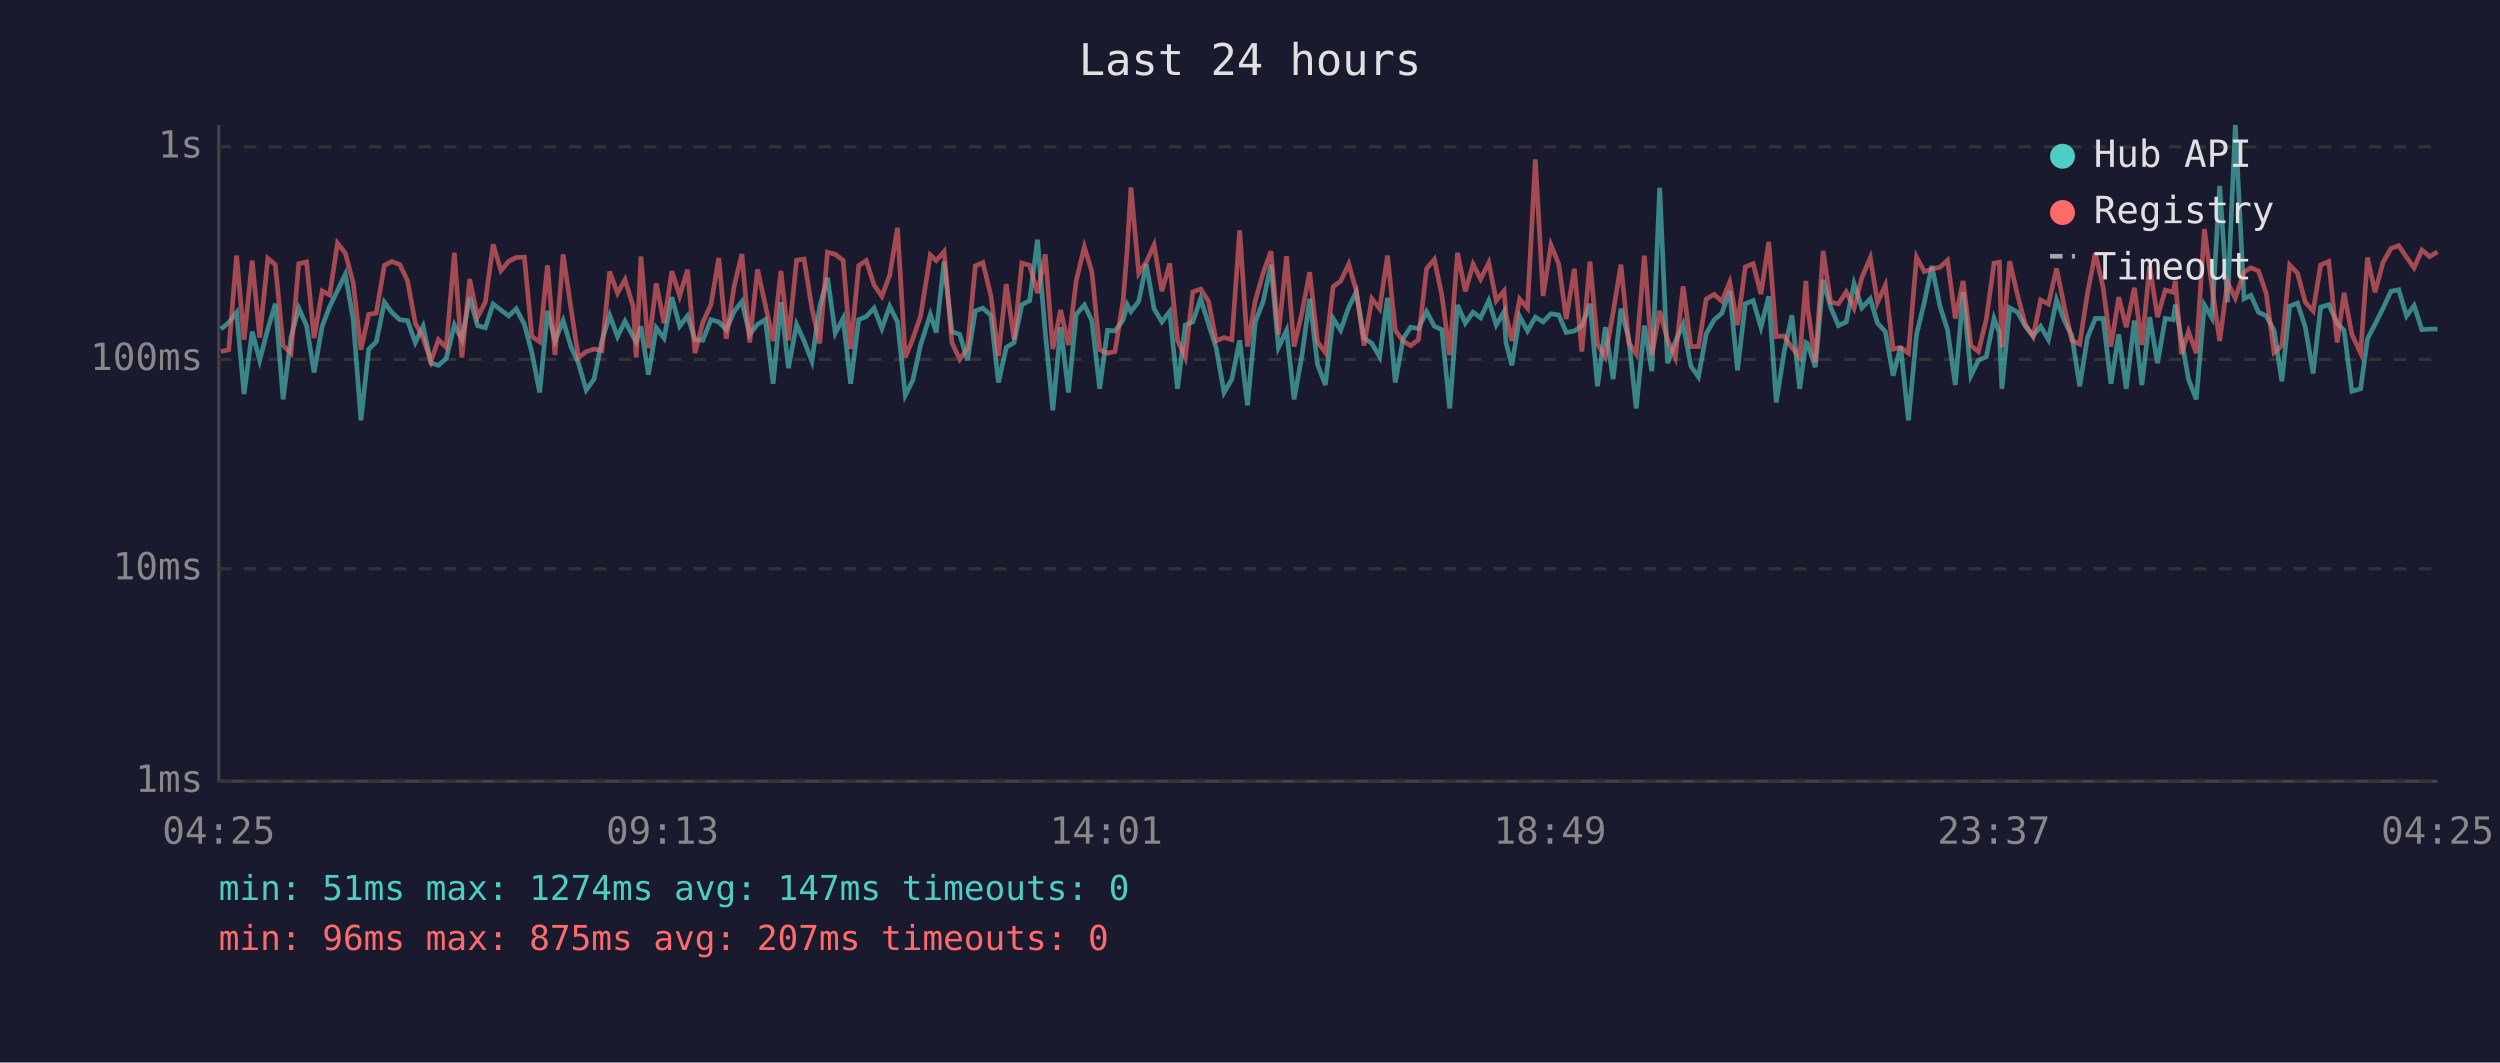
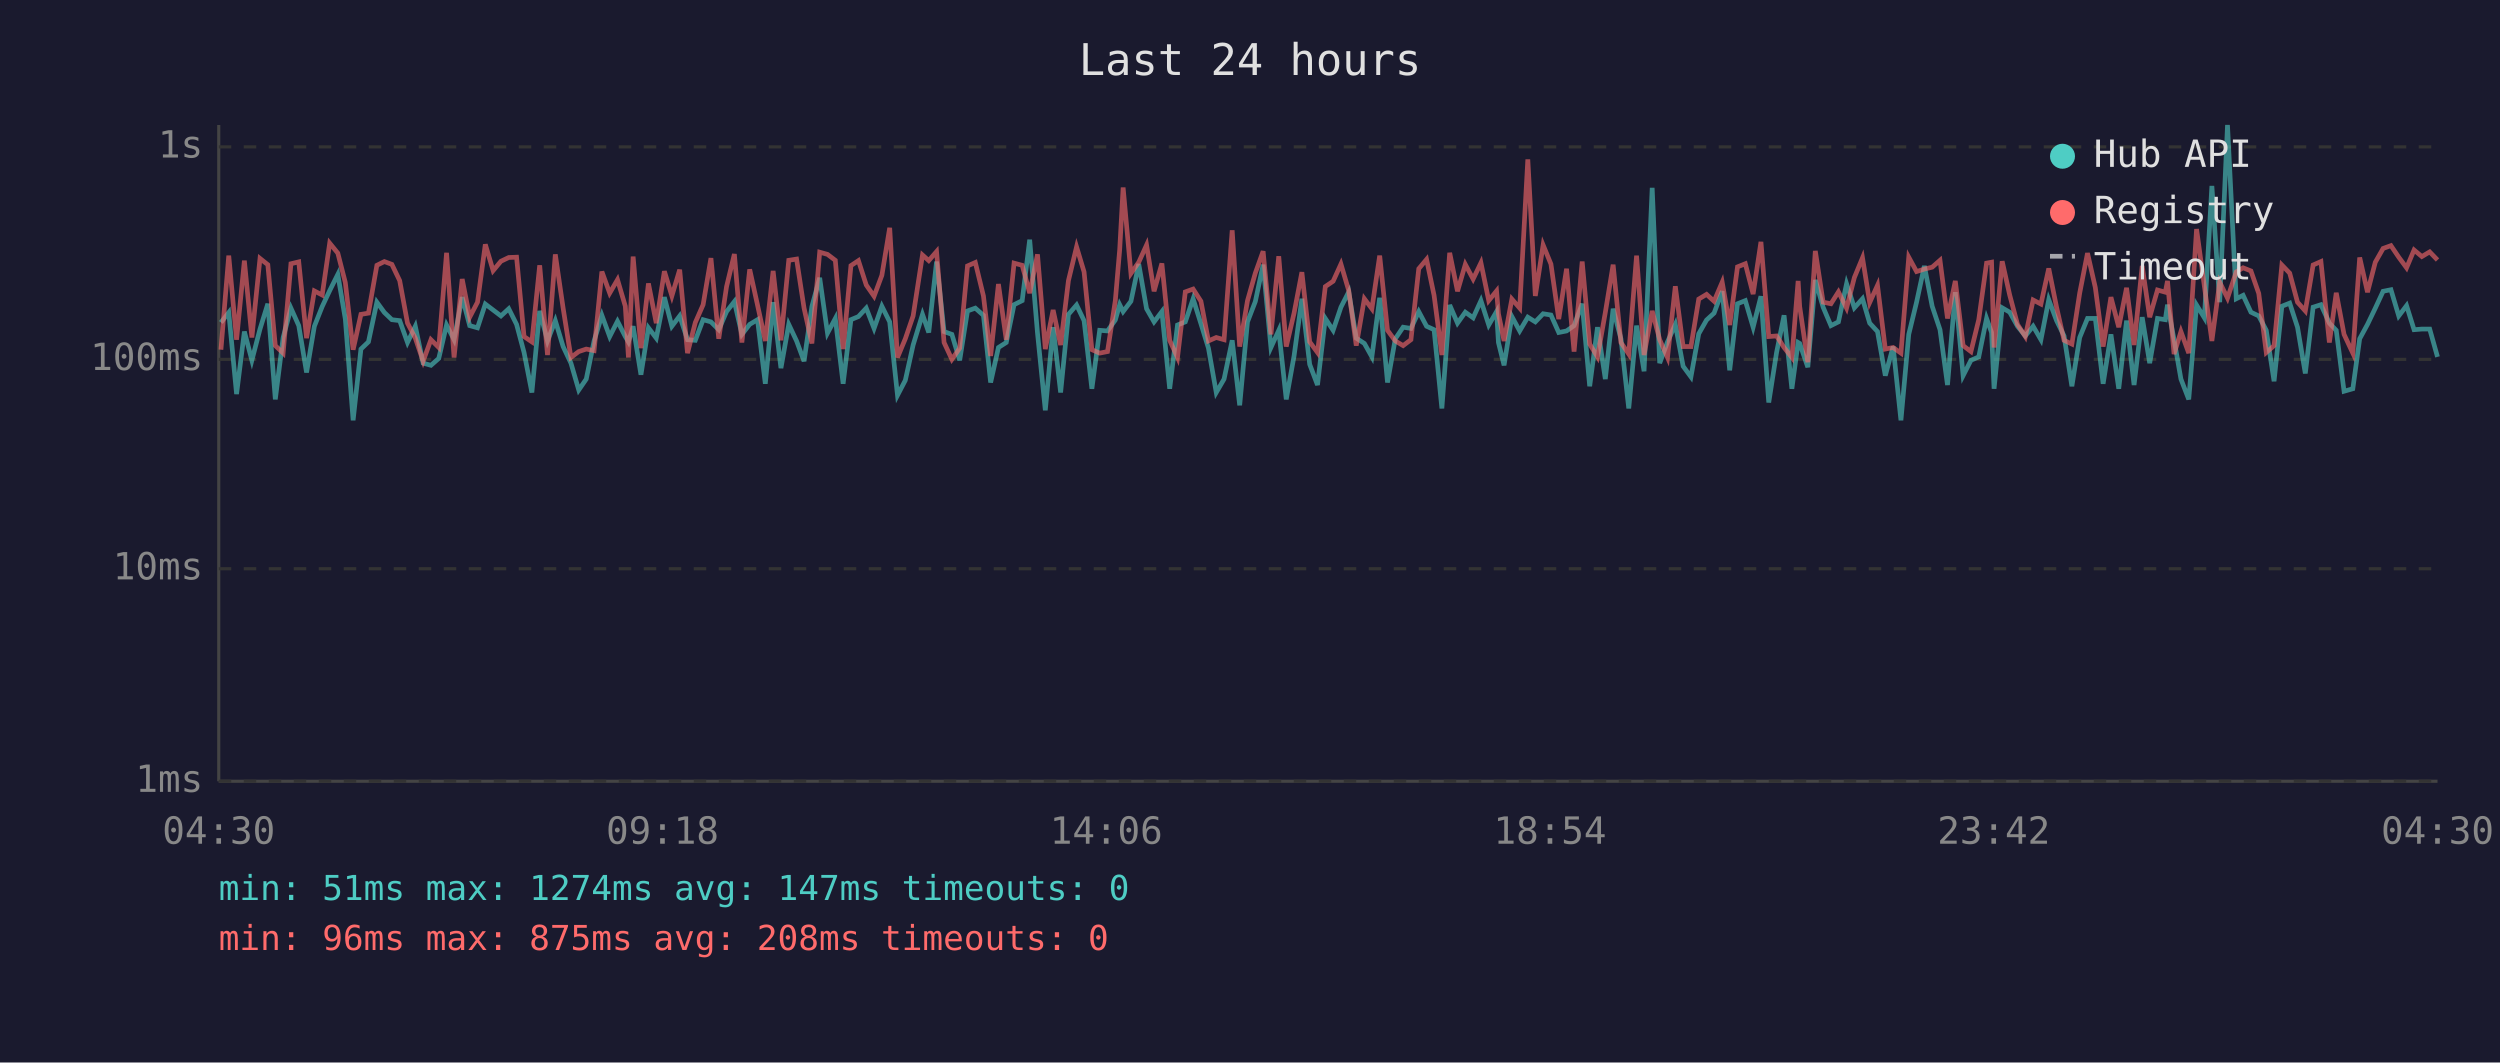
<svg xmlns="http://www.w3.org/2000/svg" viewBox="0 0 800 340" font-family="monospace" font-size="12">
  <rect width="800" height="340" fill="#1a1a2e" />
  <text x="400" y="24" fill="#e0e0e0" font-size="14" text-anchor="middle">Last 24 hours</text>
  <line x1="70" y1="40" x2="70" y2="250" stroke="#444" stroke-width="1" />
  <line x1="70" y1="250" x2="780" y2="250" stroke="#444" stroke-width="1" />
  <line x1="70" y1="250" x2="780" y2="250" stroke="#333" stroke-width="1" stroke-dasharray="4" />
  <text x="65" y="250" fill="#888" text-anchor="end" dominant-baseline="middle">1ms</text>
  <line x1="70" y1="182" x2="780" y2="182" stroke="#333" stroke-width="1" stroke-dasharray="4" />
  <text x="65" y="182" fill="#888" text-anchor="end" dominant-baseline="middle">10ms</text>
  <line x1="70" y1="115" x2="780" y2="115" stroke="#333" stroke-width="1" stroke-dasharray="4" />
  <text x="65" y="115" fill="#888" text-anchor="end" dominant-baseline="middle">100ms</text>
  <line x1="70" y1="47" x2="780" y2="47" stroke="#333" stroke-width="1" stroke-dasharray="4" />
  <text x="65" y="47" fill="#888" text-anchor="end" dominant-baseline="middle">1s</text>
-   <text x="70" y="270" fill="#888" text-anchor="middle">04:25</text>
-   <text x="212" y="270" fill="#888" text-anchor="middle">09:13</text>
-   <text x="354" y="270" fill="#888" text-anchor="middle">14:01</text>
-   <text x="496" y="270" fill="#888" text-anchor="middle">18:49</text>
-   <text x="638" y="270" fill="#888" text-anchor="middle">23:37</text>
-   <text x="780" y="270" fill="#888" text-anchor="middle">04:25</text>
-   <polyline points="70.7,105.3 73.2,103.2 75.7,100.0 78.1,126.1 80.7,106.1 83.1,115.3 85.7,105.3 88.1,97.2 90.6,127.8 93.1,108.0 95.6,98.6 98.1,104.2 100.5,119.2 103.1,104.4 105.5,98.1 108.0,93.0 110.5,87.8 113.0,102.1 115.5,134.5 118.0,111.7 120.4,109.4 123.0,96.7 125.4,100.0 127.9,102.3 130.4,102.6 132.9,109.6 135.4,104.4 137.9,116.2 140.3,116.9 142.8,114.7 145.4,104.0 147.8,108.7 150.3,95.1 152.8,104.2 155.3,104.9 157.8,97.3 160.3,99.2 162.8,101.1 165.2,98.8 167.8,103.8 170.2,112.8 172.7,125.6 175.2,99.5 177.6,109.1 180.2,102.6 182.7,110.9 185.1,116.2 187.6,124.8 190.1,121.3 192.6,109.1 195.1,100.9 197.6,107.7 200.0,102.8 202.6,107.7 203.6,109.4 205.1,104.4 207.5,119.9 210.0,104.9 212.5,108.2 215.0,95.1 217.5,104.4 220.0,101.1 222.4,108.7 224.9,108.9 227.5,102.3 230.0,103.0 232.4,105.5 234.9,99.7 237.4,96.5 239.9,107.0 242.4,103.8 244.9,102.3 247.4,122.8 249.9,96.7 252.3,117.8 254.9,103.8 257.3,109.1 259.8,115.6 262.3,98.1 264.8,88.9 267.3,106.6 269.8,101.9 272.2,122.8 274.8,102.3 277.2,101.3 279.7,98.6 282.2,105.1 284.7,98.0 287.2,103.0 289.7,126.5 292.1,121.7 294.6,110.4 297.7,100.6 299.6,106.4 302.1,83.7 304.6,106.1 307.1,107.0 309.6,115.3 312.1,99.5 314.5,98.6 317.1,100.9 319.5,122.4 322.0,111.2 324.5,109.6 327.0,97.5 329.5,96.2 332.0,76.7 334.5,106.6 336.9,131.3 339.4,104.7 341.9,125.6 344.4,100.6 347.0,97.6 349.4,102.6 351.9,124.4 354.4,105.7 356.8,105.9 359.4,102.4 360.7,97.5 361.9,99.7 364.4,96.4 366.8,84.5 369.3,98.8 371.8,103.0 374.3,99.7 376.8,124.4 379.3,104.0 381.7,103.0 384.2,95.6 386.7,103.6 389.2,111.4 391.7,125.6 394.2,121.3 396.7,108.9 399.2,129.7 401.7,103.0 404.2,96.5 406.7,84.7 409.1,111.2 411.7,105.7 414.1,127.8 416.6,113.9 419.1,95.6 421.6,116.6 424.1,123.2 426.6,101.9 429.0,105.7 431.6,98.3 434.0,93.4 436.5,108.2 439.0,109.9 441.5,114.2 444.0,95.3 446.5,122.4 449.0,108.4 451.4,104.7 453.9,105.1 456.5,99.7 459.0,104.4 461.4,105.5 463.9,130.7 466.4,97.6 468.9,103.4 471.4,99.9 473.8,101.7 476.4,96.2 478.8,104.0 481.3,99.7 481.9,109.6 483.8,116.9 486.3,101.3 488.8,105.9 491.3,101.5 493.8,103.0 496.3,100.4 498.8,100.8 501.2,106.4 503.8,105.9 506.2,104.2 508.8,97.2 511.2,123.6 513.7,104.7 516.2,121.3 518.7,98.8 521.2,108.4 523.6,130.7 526.2,104.2 528.6,118.8 531.1,60.1 533.6,116.2 536.1,109.4 538.6,103.8 541.1,117.2 543.5,120.6 546.0,106.8 548.5,102.4 551.0,100.2 553.5,93.2 556.0,118.5 558.5,97.2 561.0,96.2 563.5,104.7 566.0,94.8 568.4,128.8 570.9,112.8 573.4,100.9 575.9,124.4 577.9,109.6 578.4,109.9 580.9,117.5 583.4,89.6 585.8,98.3 588.3,104.2 590.8,103.0 593.3,90.8 595.8,98.5 598.5,95.6 600.8,103.4 603.3,106.1 605.8,120.2 608.2,110.9 610.7,134.5 613.3,107.0 615.8,96.7 618.2,85.1 620.8,98.0 623.2,105.5 625.7,123.2 628.2,93.5 630.7,120.2 633.1,115.3 635.6,114.2 638.1,101.9 639.8,106.4 640.6,124.4 643.1,98.5 645.6,99.9 648.1,104.4 650.6,107.5 653.0,104.4 655.5,108.7 658.1,95.9 660.6,102.6 663.0,107.5 665.5,123.6 668.0,108.0 670.5,101.9 673.0,101.9 675.5,122.8 678.0,107.0 680.4,124.4 683.0,102.6 685.4,123.2 687.9,101.5 690.4,116.2 692.9,101.9 695.4,102.3 696.1,97.5 698.1,108.7 700.3,121.3 702.8,127.8 705.4,97.6 707.8,101.7 710.3,59.5 712.8,96.7 715.3,40.0 718.1,95.6 720.3,94.5 722.7,99.9 725.2,101.1 727.7,105.7 730.2,122.0 732.7,98.0 735.2,97.0 737.7,104.7 740.2,119.5 742.6,98.3 745.2,97.5 747.9,103.4 750.1,105.7 752.6,125.2 755.4,124.4 757.6,108.4 760.0,103.8 762.6,98.6 765.1,93.2 767.6,92.7 770.1,101.1 772.5,97.8 775.0,105.5 777.5,105.3 780.0,105.3" fill="none" stroke="#4ecdc4" stroke-width="1.5" opacity="0.6" />
-   <polyline points="70.7,112.5 73.2,111.9 75.7,81.8 78.1,108.7 80.7,83.4 83.1,108.0 85.7,82.7 88.1,84.7 90.6,110.6 93.1,113.0 95.6,84.4 98.1,83.8 100.5,108.2 103.1,93.1 105.5,94.4 108.0,77.8 110.5,81.0 113.0,90.4 115.5,111.9 118.0,100.6 120.4,100.2 123.0,84.9 125.4,83.7 127.9,84.6 130.4,89.8 132.9,103.4 135.4,108.2 137.9,115.6 140.3,108.7 142.8,111.2 145.4,80.9 147.8,114.4 150.3,89.3 152.8,101.5 155.3,96.7 157.8,78.2 160.3,86.6 162.8,83.6 165.2,82.4 167.8,82.3 170.2,107.7 172.7,109.4 175.2,84.9 177.6,113.6 180.2,81.4 182.7,98.6 185.1,114.4 187.6,112.5 190.1,111.7 192.6,112.2 195.1,86.9 197.6,93.8 200.0,89.5 202.6,98.0 203.6,114.4 205.1,82.1 207.5,111.4 210.0,90.7 212.5,103.4 215.0,86.8 217.5,94.7 220.0,86.3 222.4,113.0 224.9,103.2 227.5,97.5 230.0,82.6 232.4,108.4 234.9,91.7 237.4,81.3 239.9,109.6 242.4,86.2 244.9,97.6 247.4,109.1 249.9,86.7 252.3,108.9 254.9,83.3 257.3,82.9 259.8,98.6 262.3,109.9 264.8,80.7 267.3,81.4 269.8,83.3 272.2,111.7 274.8,85.0 277.2,83.4 279.7,91.2 282.2,94.8 284.7,88.1 287.2,72.9 289.7,114.4 292.1,108.4 294.6,101.1 297.7,81.6 299.6,83.4 302.1,80.5 304.6,109.6 307.1,115.0 309.6,111.4 312.1,85.1 314.5,84.0 317.1,94.7 319.5,113.9 322.0,90.9 324.5,108.7 327.0,84.2 329.5,84.9 332.0,93.8 334.5,81.4 336.9,111.7 339.4,99.2 341.9,110.4 344.4,89.8 347.0,79.0 349.4,87.0 351.9,111.9 354.4,113.0 356.8,112.5 359.4,96.2 360.7,79.9 361.9,60.0 364.4,87.5 366.8,83.9 369.3,78.4 371.8,93.2 374.3,84.3 376.8,108.9 379.3,114.4 381.7,93.4 384.2,92.5 386.7,96.4 389.2,109.1 391.7,108.0 394.2,108.7 396.7,73.7 399.2,110.9 401.7,96.2 404.2,87.4 406.7,80.4 409.1,107.0 411.7,82.0 414.1,110.9 416.6,100.2 419.1,87.1 421.6,109.4 424.1,112.8 426.6,91.7 429.0,90.0 431.6,84.5 434.0,93.0 436.5,110.6 439.0,95.6 441.5,98.8 444.0,81.8 446.5,105.7 449.0,109.1 451.4,110.6 453.9,108.7 456.5,86.0 459.0,83.0 461.4,94.5 463.9,113.6 466.4,80.9 468.9,93.2 471.4,84.6 473.8,89.3 476.4,84.1 478.8,96.2 481.3,93.1 481.9,100.4 483.8,109.1 486.3,95.7 488.8,98.6 491.3,51.0 493.8,94.7 496.3,78.4 498.8,84.5 501.2,102.1 503.8,86.0 506.2,112.5 508.8,83.7 511.2,110.1 513.7,114.2 516.2,100.0 518.7,84.7 521.2,109.6 523.6,113.3 526.2,81.8 528.6,113.6 531.1,99.5 533.6,108.7 536.1,114.4 538.6,91.6 541.1,110.9 543.5,110.9 546.0,95.7 548.5,94.2 551.0,96.4 553.5,90.3 556.0,104.0 558.5,85.4 561.0,84.4 563.5,94.1 566.0,77.4 568.4,107.7 570.9,107.5 573.4,111.2 575.9,114.4 577.9,89.9 578.4,98.1 580.9,115.9 583.4,80.3 585.8,96.7 588.3,97.2 590.8,93.4 593.3,98.6 595.8,88.8 598.5,82.5 600.8,96.8 603.3,91.3 605.8,111.7 608.2,111.2 610.7,113.0 613.3,82.3 615.8,86.9 618.2,86.1 620.8,85.5 623.2,83.3 625.7,101.9 628.2,89.9 630.7,110.6 633.1,112.5 635.6,102.3 638.1,84.2 639.8,83.9 640.6,111.2 643.1,83.6 645.6,94.4 648.1,103.8 650.6,107.7 653.0,96.0 655.5,97.3 658.1,85.9 660.6,98.3 663.0,108.9 665.5,110.1 668.0,93.8 670.5,81.0 673.0,92.0 675.5,110.9 678.0,95.1 680.4,104.7 683.0,92.1 685.4,110.4 687.9,85.1 690.4,101.5 692.9,92.8 695.4,93.5 696.1,89.9 698.1,113.3 700.3,106.1 702.8,113.0 705.4,73.3 707.8,91.6 710.3,109.1 712.8,90.3 715.3,95.4 718.1,87.0 720.3,85.7 722.7,86.7 725.2,93.9 727.7,112.8 730.2,110.6 732.7,84.8 735.2,87.4 737.7,96.7 740.2,99.5 742.6,84.8 745.2,83.7 747.9,109.6 750.1,93.7 752.6,107.0 755.4,113.0 757.6,82.4 760.0,93.5 762.6,83.9 765.1,79.5 767.6,78.6 770.1,82.3 772.5,85.7 775.0,80.0 777.5,82.1 780.0,80.6" fill="none" stroke="#ff6b6b" stroke-width="1.5" opacity="0.6" />
+   <text x="70" y="270" fill="#888" text-anchor="middle">04:30</text>
+   <text x="212" y="270" fill="#888" text-anchor="middle">09:18</text>
+   <text x="354" y="270" fill="#888" text-anchor="middle">14:06</text>
+   <text x="496" y="270" fill="#888" text-anchor="middle">18:54</text>
+   <text x="638" y="270" fill="#888" text-anchor="middle">23:42</text>
+   <text x="780" y="270" fill="#888" text-anchor="middle">04:30</text>
+   <polyline points="70.7,103.2 73.2,100.0 75.7,126.1 78.2,106.1 80.6,115.3 83.2,105.3 85.7,97.2 88.1,127.8 90.6,108.0 93.1,98.6 95.6,104.2 98.1,119.2 100.6,104.4 103.1,98.1 105.5,93.0 108.1,87.8 110.5,102.1 113.0,134.5 115.5,111.7 117.9,109.4 120.6,96.7 123.0,100.0 125.4,102.3 127.9,102.6 130.4,109.6 132.9,104.4 135.4,116.2 137.9,116.9 140.4,114.7 142.9,104.0 145.3,108.7 147.9,95.1 150.3,104.2 152.8,104.9 155.3,97.3 157.8,99.2 160.3,101.1 162.8,98.8 165.3,103.8 167.7,112.8 170.2,125.6 172.7,99.5 175.2,109.1 177.7,102.6 180.2,110.9 182.7,116.2 185.2,124.8 187.6,121.3 190.1,109.1 192.6,100.9 195.1,107.7 197.6,102.8 200.1,107.7 201.1,109.4 202.6,104.4 205.1,119.9 207.5,104.9 210.0,108.2 212.6,95.1 215.0,104.4 217.5,101.1 220.0,108.7 222.5,108.9 225.0,102.3 227.5,103.0 230.0,105.5 232.5,99.7 235.0,96.5 237.4,107.0 239.9,103.8 242.4,102.3 244.9,122.8 247.4,96.7 249.9,117.8 252.4,103.8 254.9,109.1 257.3,115.6 259.8,98.1 262.3,88.9 264.8,106.6 267.3,101.9 269.8,122.8 272.3,102.3 274.7,101.3 277.2,98.6 279.7,105.1 282.2,98.0 284.7,103.0 287.2,126.5 289.7,121.7 292.2,110.4 295.2,100.6 297.2,106.4 299.7,83.7 302.1,106.1 304.6,107.0 307.1,115.3 309.6,99.5 312.1,98.6 314.7,100.9 317.0,122.4 319.5,111.2 322.0,109.6 324.5,97.5 327.1,96.2 329.5,76.7 332.0,106.6 334.5,131.3 337.0,104.7 339.4,125.6 341.9,100.6 344.5,97.6 346.9,102.6 349.4,124.4 351.9,105.7 354.4,105.9 356.9,102.4 358.3,97.5 359.4,99.7 361.9,96.4 364.4,84.5 366.9,98.8 369.3,103.0 371.8,99.7 374.3,124.4 376.8,104.0 379.3,103.0 381.8,95.6 384.3,103.6 386.7,111.4 389.2,125.6 391.7,121.3 394.3,108.9 396.7,129.7 399.2,103.0 401.7,96.5 404.2,84.7 406.7,111.2 409.2,105.7 411.6,127.8 414.1,113.9 416.6,95.6 419.1,116.6 421.6,123.2 424.1,101.9 426.6,105.7 429.1,98.3 431.6,93.4 434.0,108.2 436.6,109.9 439.0,114.2 441.5,95.3 444.0,122.4 446.5,108.4 449.0,104.7 451.5,105.1 454.0,99.7 456.5,104.4 458.9,105.5 461.4,130.7 463.9,97.6 466.4,103.4 468.9,99.9 471.4,101.7 473.9,96.2 476.4,104.0 478.9,99.7 479.5,109.6 481.3,116.9 483.8,101.3 486.3,105.9 488.9,101.5 491.3,103.0 493.8,100.4 496.3,100.8 498.8,106.4 501.3,105.9 503.7,104.2 506.3,97.2 508.7,123.6 511.2,104.7 513.7,121.3 516.2,98.8 518.7,108.4 521.2,130.7 523.7,104.2 526.1,118.8 528.7,60.1 531.1,116.2 533.6,109.4 536.1,103.8 538.6,117.2 541.1,120.6 543.6,106.8 546.1,102.4 548.5,100.2 551.1,93.2 553.5,118.5 556.0,97.2 558.5,96.2 561.0,104.7 563.5,94.8 566.0,128.8 568.5,112.8 570.9,100.9 573.4,124.4 575.4,109.6 575.9,109.9 578.5,117.5 580.9,89.6 583.4,98.3 585.9,104.2 588.3,103.0 590.9,90.8 593.4,98.5 596.0,95.6 598.3,103.4 600.8,106.1 603.3,120.2 605.8,110.9 608.3,134.5 610.8,107.0 613.3,96.7 615.8,85.1 618.3,98.0 620.8,105.5 623.2,123.2 625.7,93.5 628.2,120.2 630.7,115.3 633.2,114.2 635.7,101.9 637.3,106.4 638.1,124.4 640.7,98.5 643.1,99.9 645.6,104.4 648.1,107.5 650.6,104.4 653.1,108.7 655.6,95.9 658.1,102.6 660.5,107.5 663.0,123.6 665.5,108.0 668.0,101.9 670.5,101.9 673.0,122.8 675.5,107.0 678.0,124.4 680.5,102.6 682.9,123.2 685.5,101.5 687.9,116.2 690.4,101.9 692.9,102.3 693.6,97.5 695.7,108.7 697.9,121.3 700.4,127.8 702.9,97.6 705.4,101.7 707.8,59.5 710.3,96.7 712.8,40.0 715.6,95.6 717.8,94.5 720.3,99.9 722.8,101.1 725.2,105.7 727.7,122.0 730.2,98.0 732.7,97.0 735.2,104.7 737.7,119.5 740.2,98.3 742.7,97.5 745.4,103.4 747.6,105.7 750.1,125.2 752.9,124.4 755.1,108.4 757.6,103.8 760.1,98.6 762.6,93.2 765.1,92.7 767.6,101.1 770.1,97.8 772.5,105.5 775.0,105.3 777.5,105.3 780.0,114.2" fill="none" stroke="#4ecdc4" stroke-width="1.5" opacity="0.6" />
+   <polyline points="70.7,111.9 73.2,81.8 75.7,108.7 78.2,83.4 80.6,108.0 83.2,82.7 85.7,84.7 88.1,110.6 90.6,113.0 93.1,84.4 95.6,83.8 98.1,108.2 100.6,93.1 103.1,94.4 105.5,77.8 108.1,81.0 110.5,90.4 113.0,111.9 115.5,100.6 117.9,100.2 120.6,84.9 123.0,83.7 125.4,84.6 127.9,89.8 130.4,103.4 132.9,108.2 135.4,115.6 137.9,108.7 140.4,111.2 142.9,80.9 145.3,114.4 147.9,89.3 150.3,101.5 152.8,96.7 155.3,78.2 157.8,86.6 160.3,83.6 162.8,82.4 165.3,82.3 167.7,107.7 170.2,109.4 172.7,84.9 175.2,113.6 177.7,81.4 180.2,98.6 182.7,114.4 185.2,112.5 187.6,111.7 190.1,112.2 192.6,86.9 195.1,93.8 197.6,89.5 200.1,98.0 201.1,114.4 202.6,82.1 205.1,111.4 207.5,90.7 210.0,103.4 212.6,86.8 215.0,94.7 217.5,86.3 220.0,113.0 222.5,103.2 225.0,97.5 227.5,82.6 230.0,108.4 232.5,91.7 235.0,81.3 237.4,109.6 239.9,86.2 242.4,97.6 244.9,109.1 247.4,86.7 249.9,108.9 252.4,83.3 254.9,82.9 257.3,98.6 259.8,109.9 262.3,80.7 264.8,81.4 267.3,83.3 269.8,111.7 272.3,85.0 274.7,83.4 277.2,91.2 279.7,94.8 282.2,88.1 284.7,72.9 287.2,114.4 289.7,108.4 292.2,101.1 295.2,81.6 297.2,83.4 299.7,80.5 302.1,109.6 304.6,115.0 307.1,111.4 309.6,85.1 312.1,84.0 314.7,94.7 317.0,113.9 319.5,90.9 322.0,108.7 324.5,84.2 327.1,84.9 329.5,93.8 332.0,81.4 334.5,111.7 337.0,99.2 339.4,110.4 341.9,89.8 344.5,79.0 346.9,87.0 349.4,111.9 351.9,113.0 354.4,112.5 356.9,96.2 358.3,79.9 359.4,60.0 361.9,87.5 364.4,83.9 366.9,78.4 369.3,93.2 371.8,84.3 374.3,108.9 376.8,114.4 379.3,93.4 381.8,92.5 384.3,96.4 386.7,109.1 389.2,108.0 391.7,108.7 394.3,73.7 396.7,110.9 399.2,96.2 401.7,87.4 404.2,80.4 406.7,107.0 409.2,82.0 411.6,110.9 414.1,100.2 416.6,87.1 419.1,109.4 421.6,112.8 424.1,91.7 426.6,90.0 429.1,84.5 431.6,93.0 434.0,110.6 436.6,95.6 439.0,98.8 441.5,81.8 444.0,105.7 446.5,109.1 449.0,110.6 451.5,108.7 454.0,86.0 456.5,83.0 458.9,94.5 461.4,113.6 463.9,80.9 466.4,93.2 468.9,84.6 471.4,89.3 473.9,84.1 476.4,96.2 478.9,93.1 479.5,100.4 481.3,109.1 483.8,95.7 486.3,98.6 488.9,51.0 491.3,94.7 493.8,78.4 496.3,84.5 498.8,102.1 501.3,86.0 503.7,112.5 506.3,83.7 508.7,110.1 511.2,114.2 513.7,100.0 516.2,84.7 518.7,109.6 521.2,113.3 523.7,81.8 526.1,113.6 528.7,99.5 531.1,108.7 533.6,114.4 536.1,91.6 538.6,110.9 541.1,110.9 543.6,95.7 546.1,94.2 548.5,96.4 551.1,90.3 553.5,104.0 556.0,85.4 558.5,84.4 561.0,94.1 563.5,77.4 566.0,107.7 568.5,107.5 570.9,111.2 573.4,114.4 575.4,89.9 575.9,98.1 578.5,115.9 580.9,80.3 583.4,96.7 585.9,97.2 588.3,93.4 590.9,98.6 593.4,88.8 596.0,82.5 598.3,96.8 600.8,91.3 603.3,111.7 605.8,111.2 608.3,113.0 610.8,82.3 613.3,86.9 615.8,86.1 618.3,85.5 620.8,83.3 623.2,101.9 625.7,89.9 628.2,110.6 630.7,112.5 633.2,102.3 635.7,84.2 637.3,83.9 638.1,111.2 640.7,83.6 643.1,94.4 645.6,103.8 648.1,107.7 650.6,96.0 653.1,97.3 655.6,85.9 658.1,98.3 660.5,108.9 663.0,110.1 665.5,93.8 668.0,81.0 670.5,92.0 673.0,110.9 675.5,95.1 678.0,104.7 680.5,92.1 682.9,110.4 685.5,85.1 687.9,101.5 690.4,92.8 692.9,93.5 693.6,89.9 695.7,113.3 697.9,106.1 700.4,113.0 702.9,73.3 705.4,91.6 707.8,109.1 710.3,90.3 712.8,95.4 715.6,87.0 717.8,85.7 720.3,86.7 722.8,93.9 725.2,112.8 727.7,110.6 730.2,84.8 732.7,87.4 735.2,96.7 737.7,99.5 740.2,84.8 742.7,83.7 745.4,109.6 747.6,93.7 750.1,107.0 752.9,113.0 755.1,82.4 757.6,93.5 760.1,83.9 762.6,79.5 765.1,78.6 767.6,82.3 770.1,85.7 772.5,80.0 775.0,82.1 777.5,80.6 780.0,83.2" fill="none" stroke="#ff6b6b" stroke-width="1.5" opacity="0.6" />
  <circle cx="660" cy="50" r="4" fill="#4ecdc4" />
  <text x="670" y="50" fill="#e0e0e0" dominant-baseline="middle">Hub API</text>
  <circle cx="660" cy="68" r="4" fill="#ff6b6b" />
  <text x="670" y="68" fill="#e0e0e0" dominant-baseline="middle">Registry</text>
  <line x1="656" y1="82" x2="664" y2="82" stroke="#e0e0e0" stroke-width="1.5" stroke-dasharray="4,3" opacity="0.7" />
  <text x="670" y="86" fill="#e0e0e0" dominant-baseline="middle">Timeout</text>
  <text x="70" y="288" fill="#4ecdc4" font-size="11">min: 51ms  max: 1274ms  avg: 147ms  timeouts: 0</text>
-   <text x="70" y="304" fill="#ff6b6b" font-size="11">min: 96ms  max: 875ms  avg: 207ms  timeouts: 0</text>
+   <text x="70" y="304" fill="#ff6b6b" font-size="11">min: 96ms  max: 875ms  avg: 208ms  timeouts: 0</text>
</svg>
